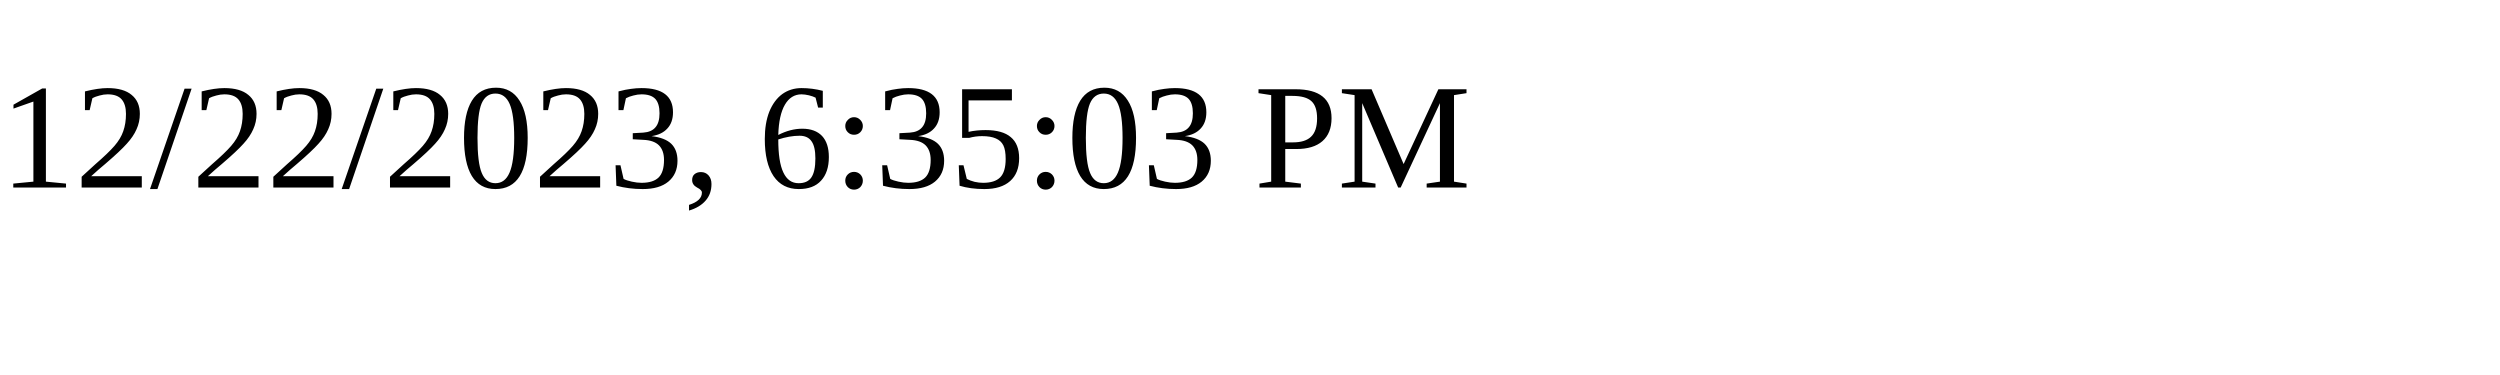
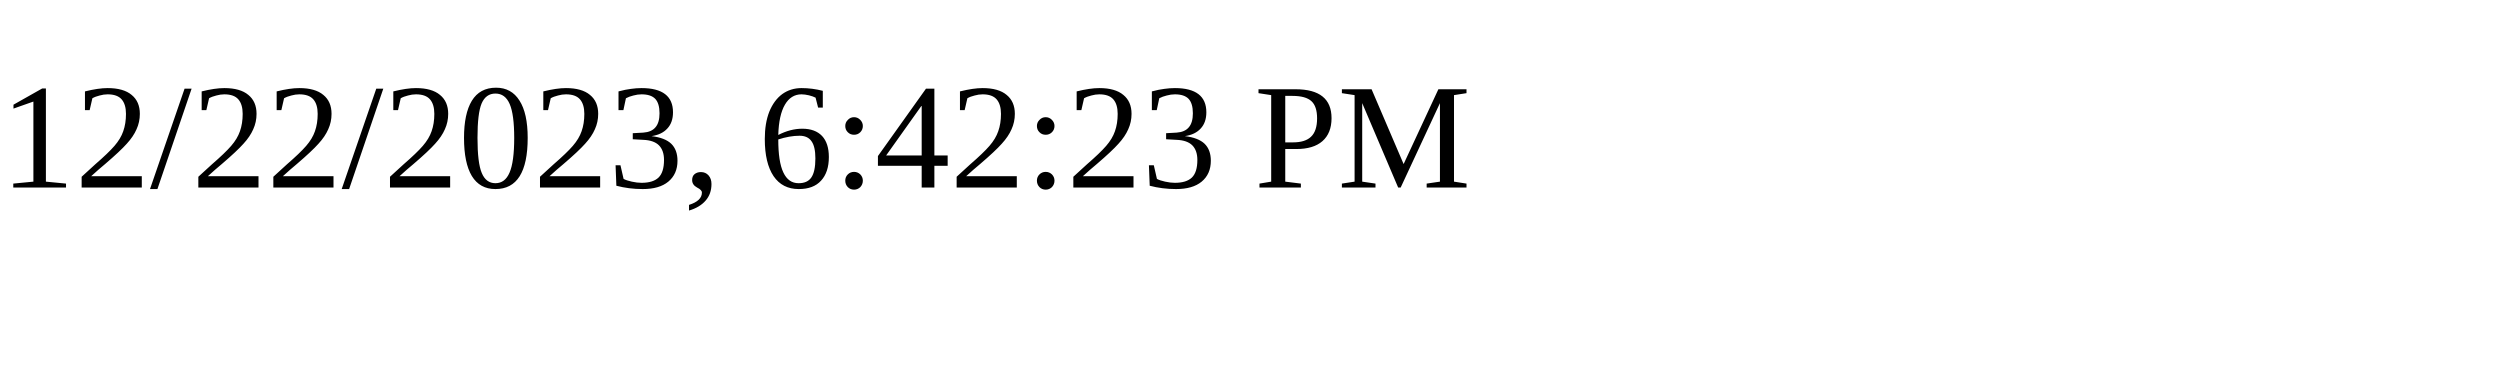
<svg xmlns="http://www.w3.org/2000/svg" height="30" width="200">
-   <text x="0" y="15">12/22/2023, 6:35:03 PM</text>
+   <text x="0" y="15">12/22/2023, 6:42:23 PM</text>
</svg>
